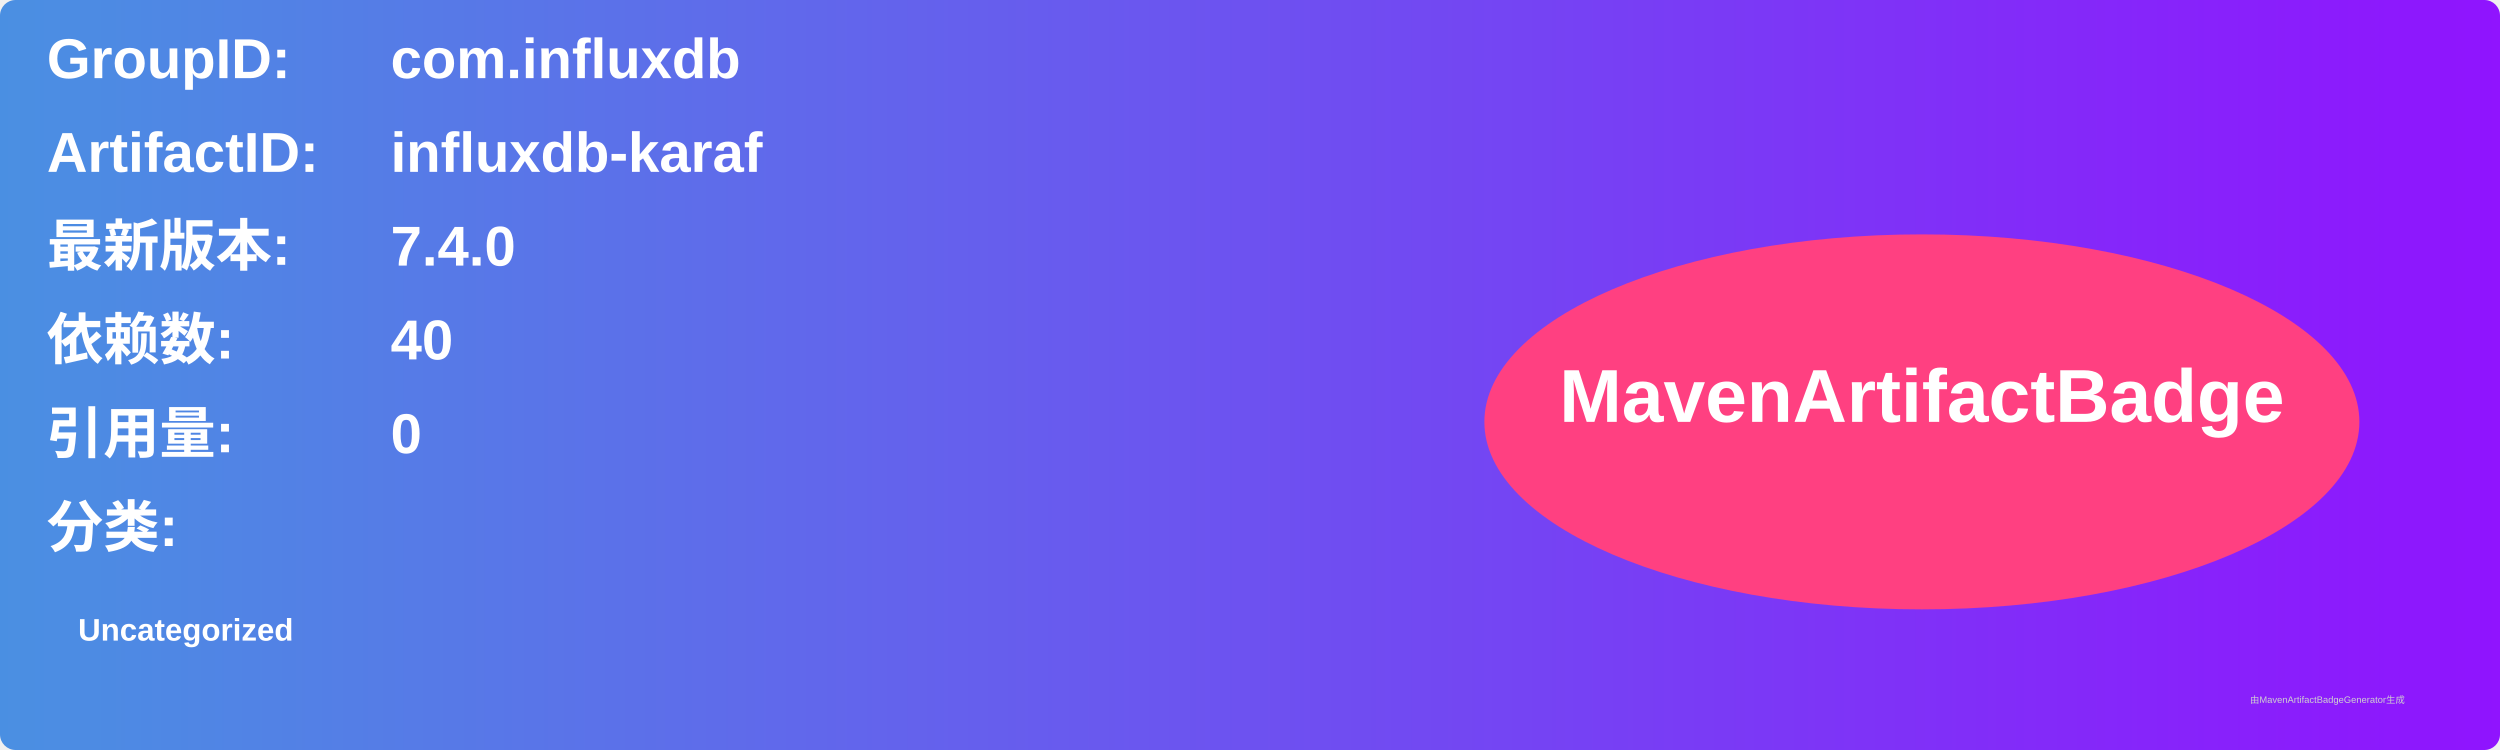
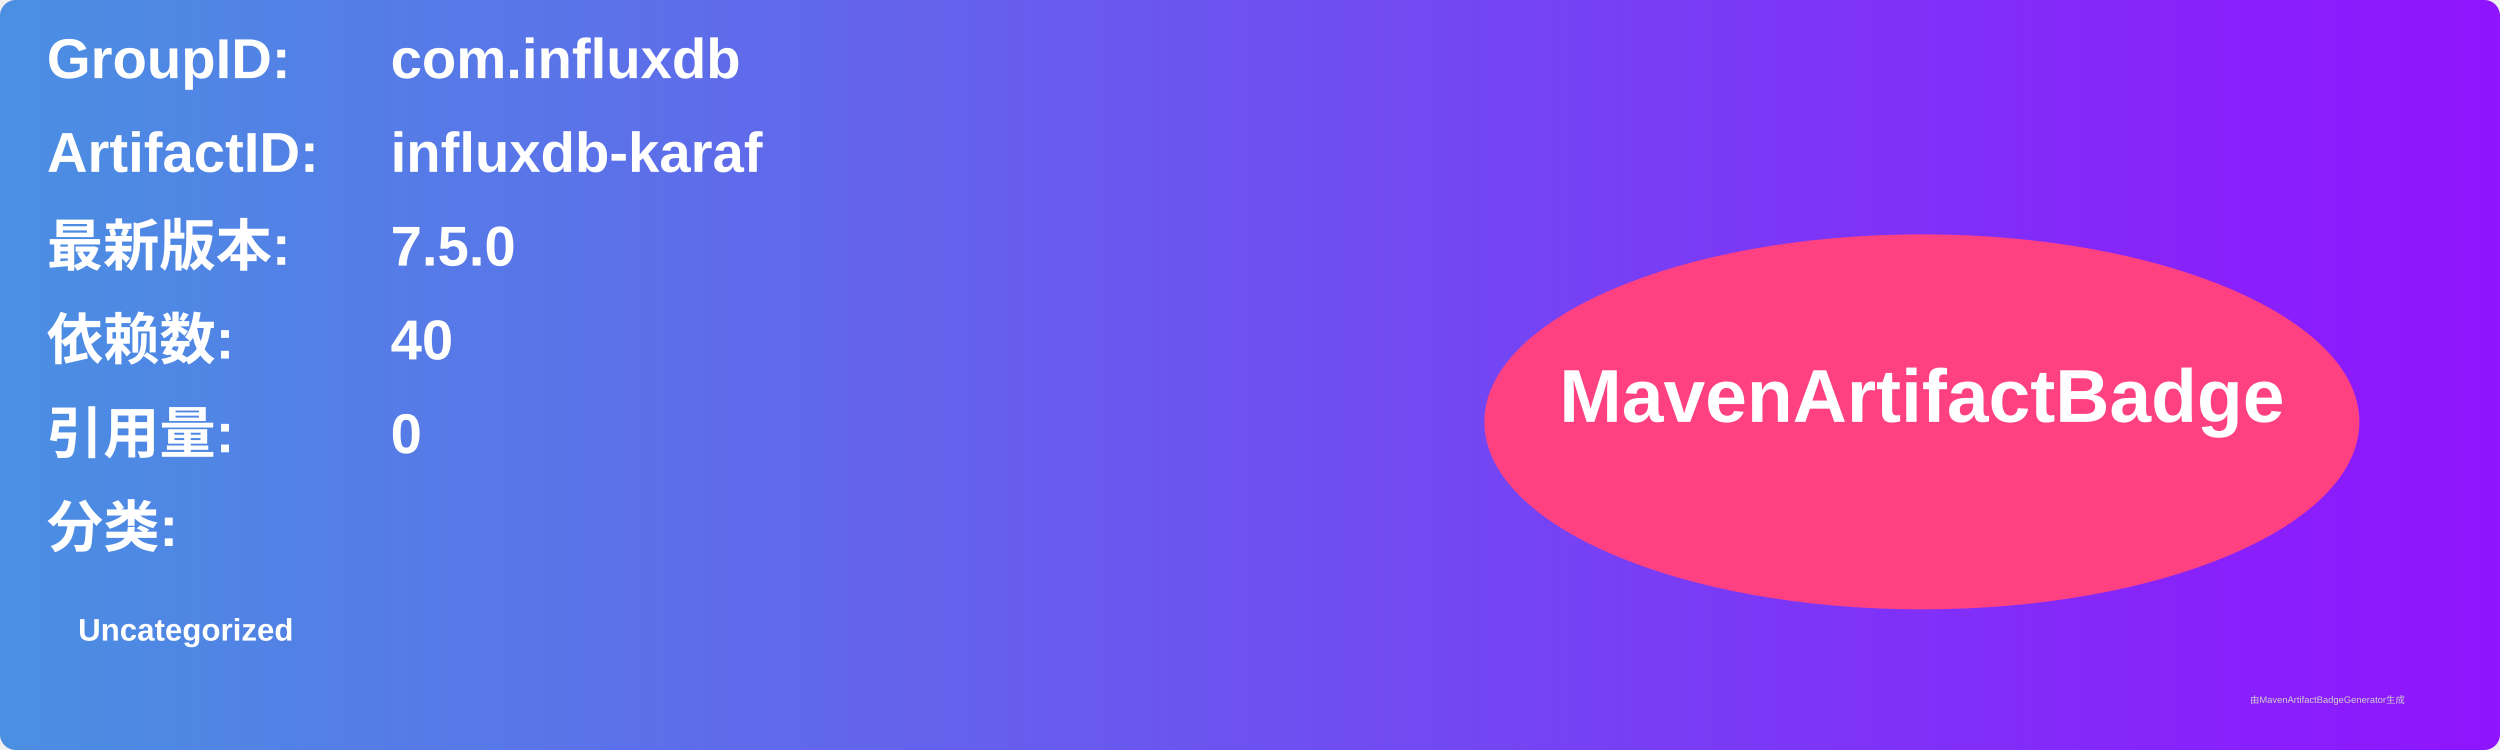
<svg xmlns="http://www.w3.org/2000/svg" width="800" height="240" viewBox="0 0 800 240">
  <linearGradient id="grad" x1="0%" y1="0%" x2="100%" y2="0%">
    <stop offset="0%" stop-color="#4a90e2" />
    <stop offset="100%" stop-color="#9013fe" />
  </linearGradient>
  <rect width="100%" height="100%" rx="5" ry="5" fill="url(#grad)" />
  <g transform="translate(15, 15)">
    <text x="0" y="10" font-family="Arial" font-size="18" fill="white" font-weight="bold" width="260">GroupID:</text>
    <text x="110" y="10" font-family="Arial" font-size="18" fill="white" font-weight="bold" width="460">com.influxdb</text>
    <text x="0" y="40" font-family="Arial" font-size="18" fill="white" font-weight="bold" width="260">ArtifactID:</text>
    <text x="110" y="40" font-family="Arial" font-size="18" fill="white" font-weight="bold" width="460">influxdb-karaf</text>
    <text x="0" y="70" font-family="Arial" font-size="18" fill="white" font-weight="bold">最新版本:</text>
    <text x="110" y="70" font-family="Arial" font-size="18" fill="white" font-weight="bold">
-       <tspan font-weight="bold">7.4.0</tspan>
+       <tspan font-weight="bold">7.5.0</tspan>
    </text>
    <text x="0" y="100" font-family="Arial" font-size="18" fill="white" font-weight="bold">依赖数: </text>
    <text x="110" y="100" font-family="Arial" font-size="18" fill="white">
      <tspan font-weight="bold">40</tspan>
    </text>
    <text x="0" y="130" font-family="Arial" font-size="18" fill="white" font-weight="bold">引用量: </text>
    <text x="110" y="130" font-family="Arial" font-size="18" fill="white">
      <tspan font-weight="bold">0</tspan>
    </text>
    <text x="0" y="160" font-family="Arial" font-size="18" fill="white" font-weight="bold">分类:</text>
    <text x="10" y="190" font-family="Arial" font-size="10" fill="white">
      <tspan font-weight="bold">Uncategorized</tspan>
    </text>
    <ellipse cx="600" cy="120" rx="140" ry="60" fill="#ff4081" />
    <text x="600" y="120" text-anchor="middle" font-family="Arial" font-size="24" fill="white" font-weight="bold">MavenArtifactBadge</text>
  </g>
  <text x="720" y="225" font-family="Arial" font-size="3" fill="#d0d0d0">由MavenArtifactBadgeGenerator生成</text>
</svg>
